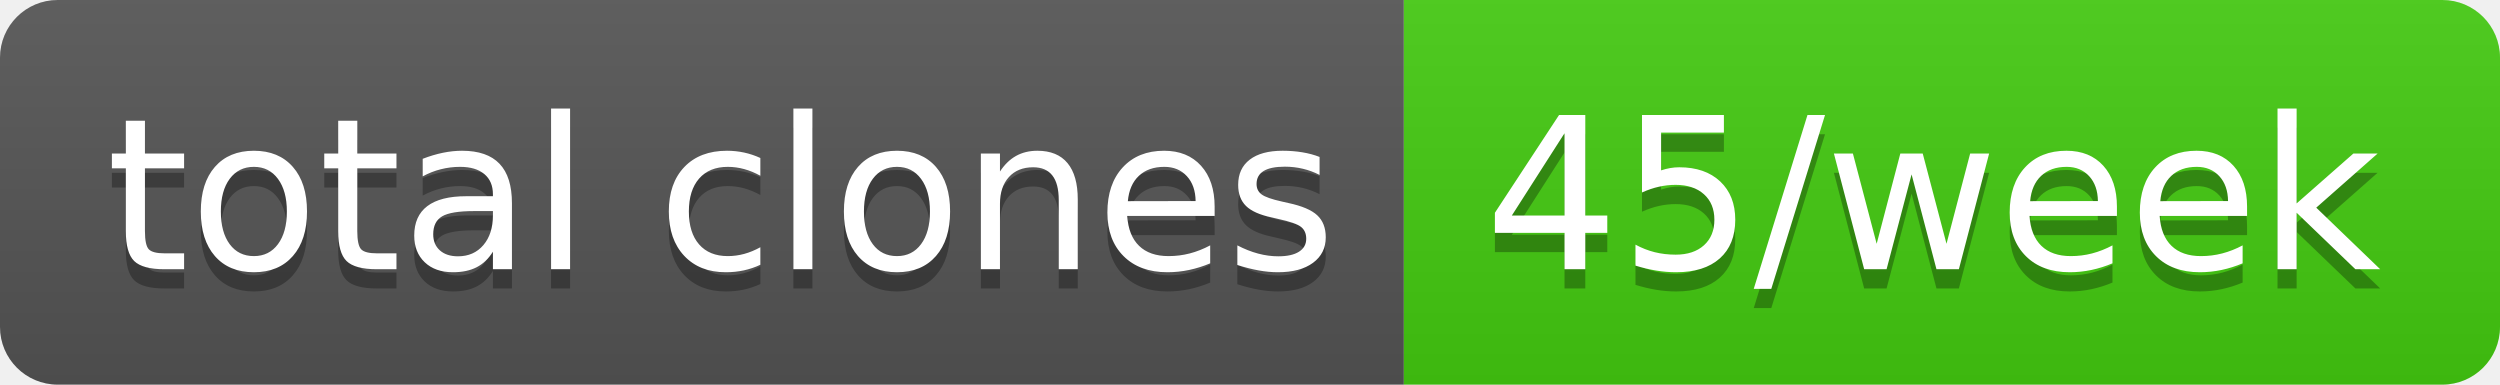
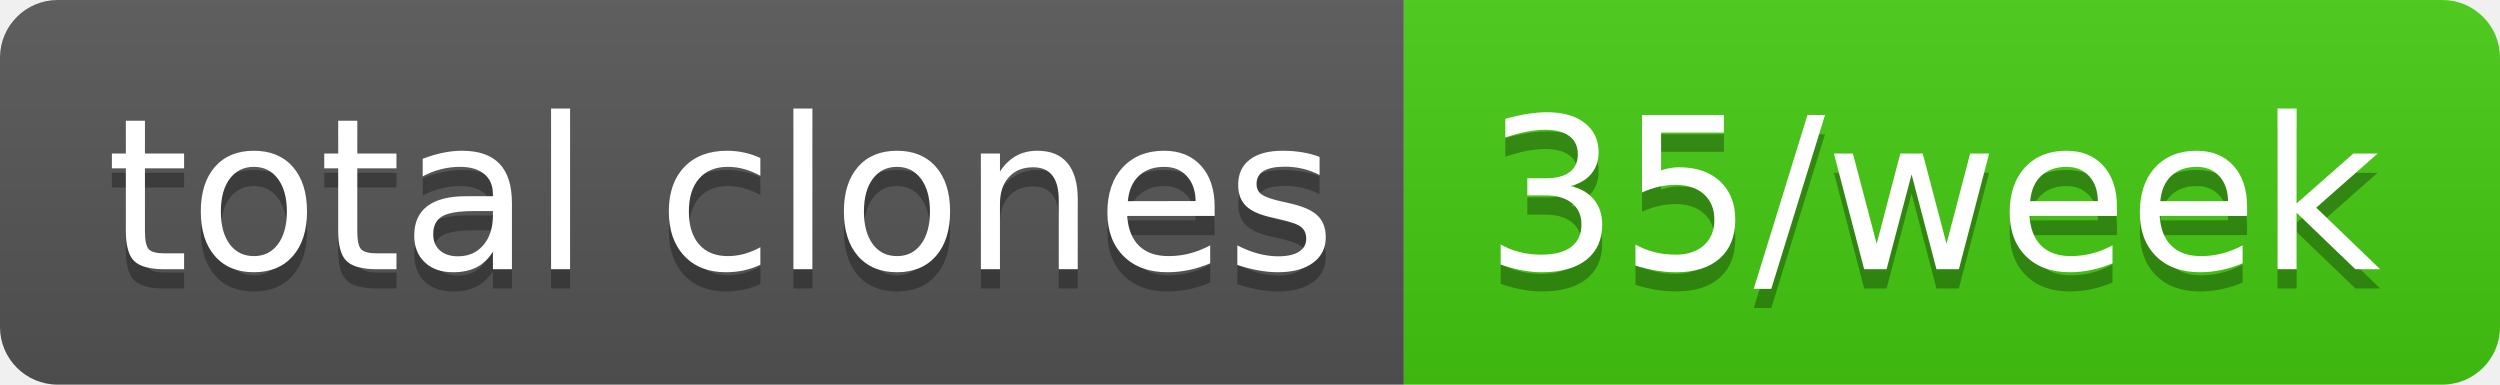
- <svg xmlns="http://www.w3.org/2000/svg" width="130" height="20" role="img" aria-label="total clones: 45/week">
+ <svg xmlns="http://www.w3.org/2000/svg" width="130" height="20" role="img" aria-label="total clones: 35/week">
  <linearGradient id="s" x2="0" y2="100%">
    <stop offset="0" stop-color="#bbb" stop-opacity=".1" />
    <stop offset="1" stop-opacity=".1" />
  </linearGradient>
  <clipPath id="r">
    <rect width="130" height="20" rx="3" fill="#fff" />
  </clipPath>
  <g clip-path="url(#r)">
    <rect width="73" height="20" fill="#555" />
    <rect x="73" width="57" height="20" fill="#4c1" />
    <rect width="130" height="20" fill="url(#s)" />
  </g>
  <g fill="#fff" text-anchor="middle" font-family="Verdana,Geneva,DejaVu Sans,sans-serif" text-rendering="geometricPrecision" font-size="110">
    <text aria-hidden="true" x="375" y="150" fill="#010101" fill-opacity=".3" transform="scale(.1)" textLength="630">total clones</text>
    <text x="375" y="140" transform="scale(.1)" fill="#fff" textLength="630">total clones</text>
-     <text aria-hidden="true" x="1005" y="150" fill="#010101" fill-opacity=".3" transform="scale(.1)" textLength="470">45/week</text>
-     <text x="1005" y="140" transform="scale(.1)" fill="#fff" textLength="470">45/week</text>
+     <text aria-hidden="true" x="1005" y="150" fill="#010101" fill-opacity=".3" transform="scale(.1)" textLength="470">35/week</text>
+     <text x="1005" y="140" transform="scale(.1)" fill="#fff" textLength="470">35/week</text>
  </g>
</svg>
